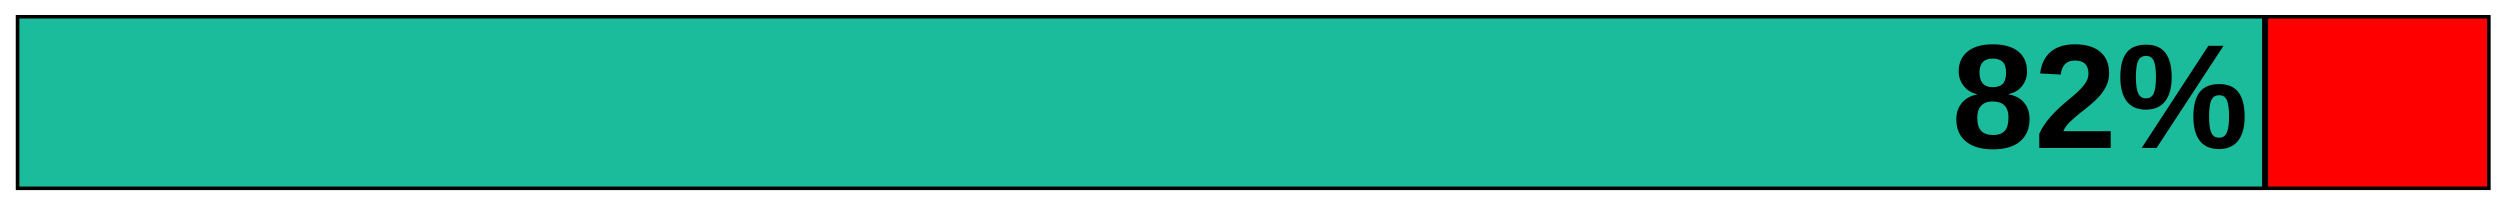
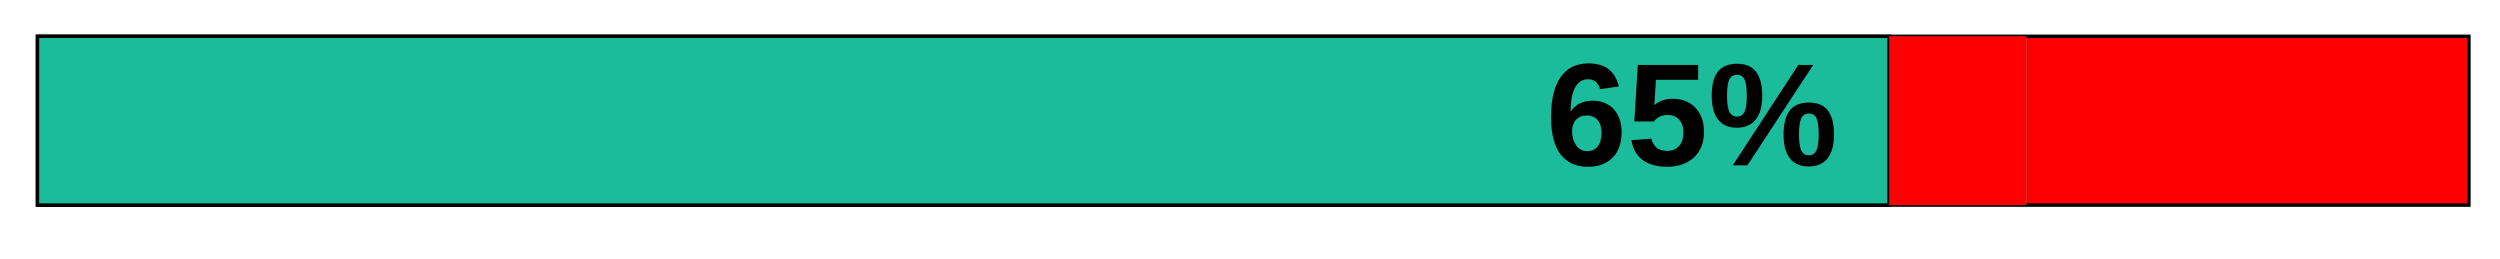
- <svg xmlns="http://www.w3.org/2000/svg" xml:space="preserve" width="142.663mm" height="12.7mm" version="1.1" style="shape-rendering:geometricPrecision; text-rendering:geometricPrecision; image-rendering:optimizeQuality; fill-rule:evenodd; clip-rule:evenodd" viewBox="0 0 14266.32 1270">
+ <svg xmlns="http://www.w3.org/2000/svg" xml:space="preserve" width="145mm" height="15mm" version="1.1" style="shape-rendering:geometricPrecision; text-rendering:geometricPrecision; image-rendering:optimizeQuality; fill-rule:evenodd; clip-rule:evenodd" viewBox="0 0 14500 1500">
  <defs>
-     <font id="FontID0" horiz-adv-x="722" font-variant="normal" style="fill-rule:nonzero" font-weight="700">
+     <font id="FontID0" horiz-adv-x="722" font-variant="normal" style="fill-rule:nonzero" font-style="normal" font-weight="700">
      <font-face font-family="Arial">
        <font-face-src>
          <font-face-name name="Arial Negrito" />
        </font-face-src>
      </font-face>
      <missing-glyph>
        <path d="M0 0z" />
      </missing-glyph>
      <glyph unicode="%" horiz-adv-x="889" d="M43.004 540.506c0,63.992 14.161,111.33 42.331,142.157 28.169,30.838 66.33,46.334 114.496,46.334 49.842,0 88.842,-15.331 117,-45.992 28.169,-30.673 42.165,-78.177 42.165,-142.499 0,-64.004 -13.996,-111.342 -42.165,-142.169 -28.157,-30.838 -66.496,-46.334 -114.661,-46.334 -49.831,0 -88.665,15.331 -116.834,45.992 -28.169,30.673 -42.331,78.177 -42.331,142.511zm106.996 0c0,-46.169 5.339,-77.173 16.169,-93.011 8.161,-11.657 19.5,-17.492 33.827,-17.492 14.669,0 26.173,5.835 34.334,17.492 10.5,15.838 15.673,46.842 15.673,93.011 0,46.157 -5.173,76.996 -15.673,92.492 -8.161,12 -19.665,18 -34.334,18 -14.327,0 -25.665,-5.835 -33.827,-17.492 -10.831,-15.838 -16.169,-46.842 -16.169,-93zm154.499 -568.51l-101.504 0 381.176 757.001 99.33 0 -379.002 -757.001zm221.503 188.834c0,64.169 14.161,111.673 42.331,142.665 28.169,31.004 66.673,46.5 115.5,46.5 49.169,0 87.838,-15.496 115.996,-46.5 28.169,-30.992 42.177,-78.496 42.177,-142.665 0,-64.665 -14.008,-112.334 -42.177,-143.326 -28.157,-31.004 -66.496,-46.5 -114.661,-46.5 -49.831,0 -88.665,15.496 -116.834,46.5 -28.169,30.992 -42.331,78.661 -42.331,143.326zm106.996 -0.331c0,-46.665 5.339,-77.834 16.169,-93.33 8.161,-12.165 19.5,-18.165 33.838,-18.165 14.657,0 25.996,5.835 33.827,17.657 10.831,15.838 16.169,47.173 16.169,93.838 0,46.665 -5.173,78 -15.673,93.838 -8.161,11.835 -19.665,17.657 -34.323,17.657 -14.669,0 -26.008,-5.823 -33.838,-17.657 -10.831,-15.838 -16.169,-47.173 -16.169,-93.838z" />
-       <glyph unicode="2" horiz-adv-x="556" d="M506.006 127.003l0 -127.003 -481.002 0c5.161,48.331 20.835,94.004 46.831,137.161 25.996,43.169 77.504,100.511 154.169,172.003 61.831,57.673 99.661,96.838 113.669,117.33 18.827,28.334 28.323,56.338 28.323,84.177 0,30.661 -8.161,54.165 -24.661,70.665 -16.335,16.5 -39,24.661 -67.83,24.661 -28.665,0 -51.331,-8.669 -68.338,-25.996 -16.831,-17.173 -26.492,-45.838 -29.161,-86.007l-137.007 13.677c8.173,75.661 33.673,129.992 76.665,162.991 43.004,32.834 96.673,49.334 161.173,49.334 70.665,0 126.165,-19.169 166.665,-57.331 40.334,-38.161 60.508,-85.665 60.508,-142.499 0,-32.339 -5.835,-63 -17.338,-92.338 -11.504,-29.161 -29.834,-59.657 -55.004,-91.665 -16.5,-21.331 -46.665,-51.827 -90,-91.665 -43.5,-39.827 -70.996,-66.165 -82.5,-79.334 -11.669,-13.004 -21,-25.831 -28.169,-38.161l273.011 0z" />
-       <glyph unicode="8" horiz-adv-x="556" d="M160.334 387.164c-35.338,15 -61.169,35.504 -77.173,61.831 -16.157,26.173 -24.165,55.004 -24.165,86.173 0,53.504 18.673,97.665 55.842,132.496 37.157,34.842 90.165,52.334 158.657,52.334 68.008,0 120.673,-17.492 158.173,-52.334 37.5,-34.831 56.327,-78.992 56.327,-132.496 0,-33.165 -8.657,-62.669 -25.996,-88.665 -17.161,-25.831 -41.504,-45.673 -72.826,-59.338 39.827,-15.992 69.992,-39.331 90.826,-69.992 20.669,-30.838 31.004,-66.177 31.004,-106.334 0,-66.342 -21,-120.177 -63.165,-161.669 -42,-41.504 -98.007,-62.173 -167.999,-62.173 -65.008,0 -119.007,17.173 -162.342,51.508 -51,40.334 -76.5,96 -76.5,166.499 0,38.834 9.673,74.492 28.842,106.996 19.157,32.504 49.323,57.496 90.496,75.165zm28.665 137.999c0,-27.331 7.665,-48.827 22.996,-64.169 15.508,-15.331 36,-22.996 61.5,-22.996 26.008,0 46.677,7.831 62.173,23.338 15.496,15.496 23.327,36.992 23.327,64.334 0,25.831 -7.665,46.5 -22.996,61.996 -15.496,15.496 -35.834,23.338 -61.004,23.338 -26.327,0 -47.161,-7.842 -62.657,-23.504 -15.508,-15.673 -23.338,-36.496 -23.338,-62.338zm-13.004 -306.991c0,-38.173 9.673,-67.842 29.008,-89.173 19.335,-21.331 43.334,-31.996 72.165,-31.996 28.334,0 51.661,10.335 70.169,30.827 18.496,20.504 27.661,50.173 27.661,88.842 0,33.827 -9.331,60.992 -28.169,81.496 -18.827,20.504 -42.661,30.827 -71.492,30.827 -33.508,0 -58.334,-11.657 -74.834,-34.996 -16.335,-23.327 -24.508,-48.496 -24.508,-75.826z" />
+       <glyph unicode="5" horiz-adv-x="556" d="M43.996 183.838l137.007 14.161c3.992,-31.004 15.496,-55.665 34.665,-73.83 19.335,-18.165 41.504,-27.165 66.661,-27.165 28.665,0 53.008,11.657 72.838,35.161 19.831,23.504 29.834,58.831 29.834,106.004 0,44.327 -9.839,77.504 -29.669,99.661 -19.665,22.169 -45.331,33.165 -76.996,33.165 -39.508,0 -75,-17.327 -106.334,-51.992l-111 15.992 69.992 372.01 362.999 0 0 -128.007 -258.826 0 -21.673 -121.83c30.508,15.165 61.842,22.831 93.838,22.831 61.004,0 112.665,-22.169 154.995,-66.661 42.508,-44.338 63.673,-102 63.673,-173.007 0,-59.161 -17.173,-111.826 -51.331,-158.326 -46.677,-63.342 -111.342,-95.007 -194.007,-95.007 -66.165,0 -120.165,17.835 -161.834,53.338 -41.834,35.669 -66.661,83.326 -74.834,143.503z" />
+       <glyph unicode="6" horiz-adv-x="556" d="M506.998 540.671l-133.003 -14.669c-3.165,27.331 -11.657,47.504 -25.323,60.496 -13.677,13.004 -31.334,19.5 -53.173,19.5 -28.996,0 -53.504,-12.992 -73.5,-39 -19.996,-25.996 -32.504,-80.161 -37.665,-162.495 34.169,40.334 76.5,60.496 127.334,60.496 57.165,0 106.334,-21.827 147.165,-65.504 40.831,-43.831 61.169,-100.157 61.169,-169.322 0,-73.334 -21.508,-132.342 -64.5,-176.669 -43.004,-44.338 -98.173,-66.508 -165.507,-66.508 -72.165,0 -131.657,28.169 -178.157,84.507 -46.5,56.327 -69.838,148.499 -69.838,276.826 0,131.503 24.331,226.334 72.838,284.503 48.496,58.169 111.496,87.165 188.999,87.165 54.331,0 99.33,-15.331 134.999,-45.992 35.657,-30.508 58.334,-75 68.161,-133.334zm-310.995 -299.668c0,-44.669 10.335,-79.169 30.827,-103.5 20.504,-24.342 43.842,-36.508 70.334,-36.508 25.334,0 46.5,10.004 63.508,29.834 16.831,20.008 25.323,52.665 25.323,98.007 0,46.665 -9.165,80.834 -27.331,102.661 -18.331,21.673 -40.996,32.504 -68.326,32.504 -26.504,0 -48.673,-10.335 -67.004,-31.169 -18.165,-20.669 -27.331,-51.331 -27.331,-91.83z" />
    </font>
    <style type="text/css">
   
-     @font-face { font-family:"Arial";font-variant:normal;font-weight:bold;src:url("#FontID0") format(svg)}
+     @font-face { font-family:"Arial";font-variant:normal;font-style:normal;font-weight:bold;src:url("#FontID0") format(svg)}
    .str0 {stroke:black;stroke-width:20;stroke-miterlimit:22.926}
    .fil2 {fill:none}
    .fil3 {fill:black}
    .fil1 {fill:#1ABC9C}
+     .fil4 {fill:#4A301D}
    .fil0 {fill:red}
    .fnt0 {font-weight:bold;font-size:846.67px;font-family:'Arial'}
   
  </style>
  </defs>
  <g id="Camada_x0020_1">
-     <polygon class="fil0" points="11636.42,95.58 11636.42,1074.53 14202.88,1074.53 14202.88,95.58 " />
-     <polygon class="fil1" points="11636.42,1074.53 11636.42,95.58 100.59,95.58 100.59,1074.53 " />
-     <rect class="fil2 str0" x="100.59" y="95.58" width="14102.29" height="978.95" />
-     <rect class="fil1 str0" x="100.58" y="95.58" width="12818.03" height="978.95" />
-     <text x="11136.88" y="844.01" class="fil3 fnt0">82%</text>
-     <line class="fil2 str0" x1="12933.16" y1="1067.23" x2="12933.16" y2="88.28" />
+     <polygon class="fil0" points="11753.25,210.58 11753.25,1189.53 14319.71,1189.53 14319.71,210.58 " />
+     <polygon class="fil1" points="10957.78,1189.53 10957.78,210.58 217.44,210.58 217.44,1189.53 " />
+     <rect class="fil2 str0" x="217.43" y="210.59" width="14102.27" height="978.95" />
+     <rect class="fil1 str0" x="217.44" y="210.59" width="10740.34" height="978.95" />
+     <g transform="matrix(1 0 0 1 1715.06 209)">
+       <text x="7250" y="750" class="fil3 fnt0">65</text>
+       <text x="8191.78" y="750" class="fil3 fnt0">%</text>
+     </g>
+     <line class="fil2 str0" x1="10957.78" y1="1182.23" x2="10957.78" y2="203.28" />
+     <polygon class="fil4" points="10957.78,210.58 10957.78,1189.53 11753.25,1189.53 11753.25,210.58 " />
+     <polygon class="fil0" points="10957.78,210.58 10957.78,1182.23 10957.78,1189.53 11753.25,1189.53 11753.25,210.58 " />
  </g>
</svg>
